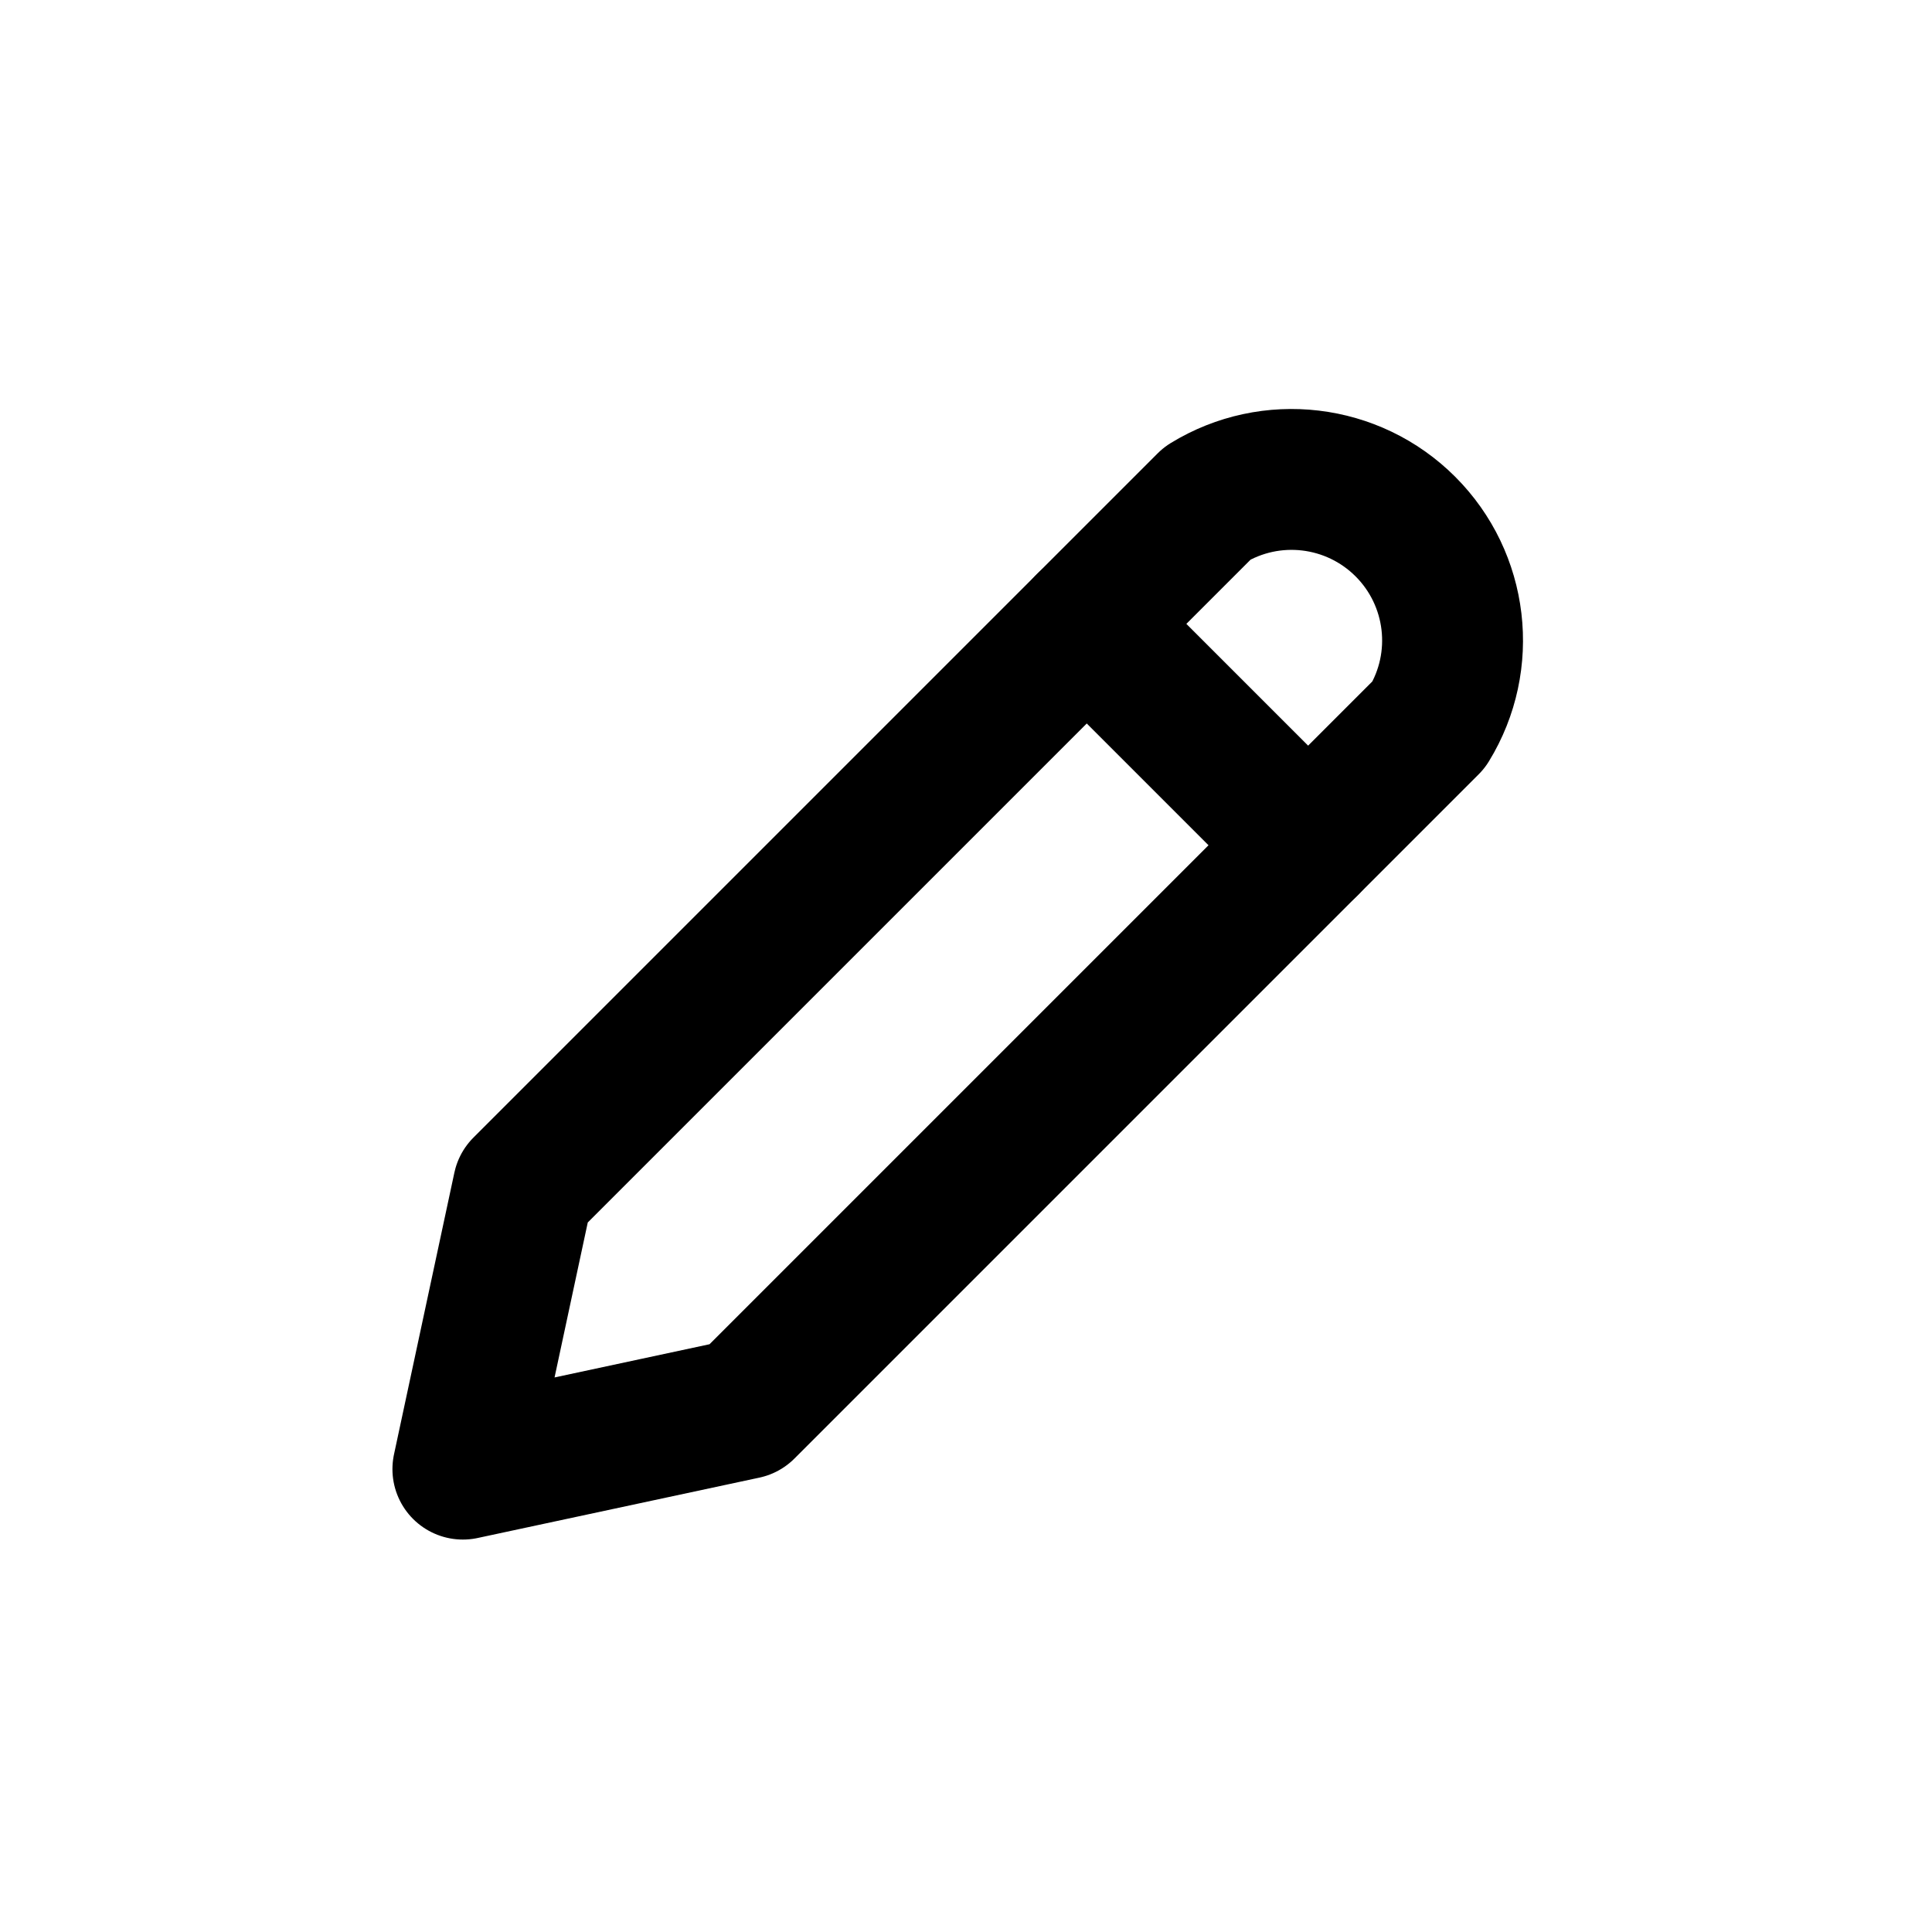
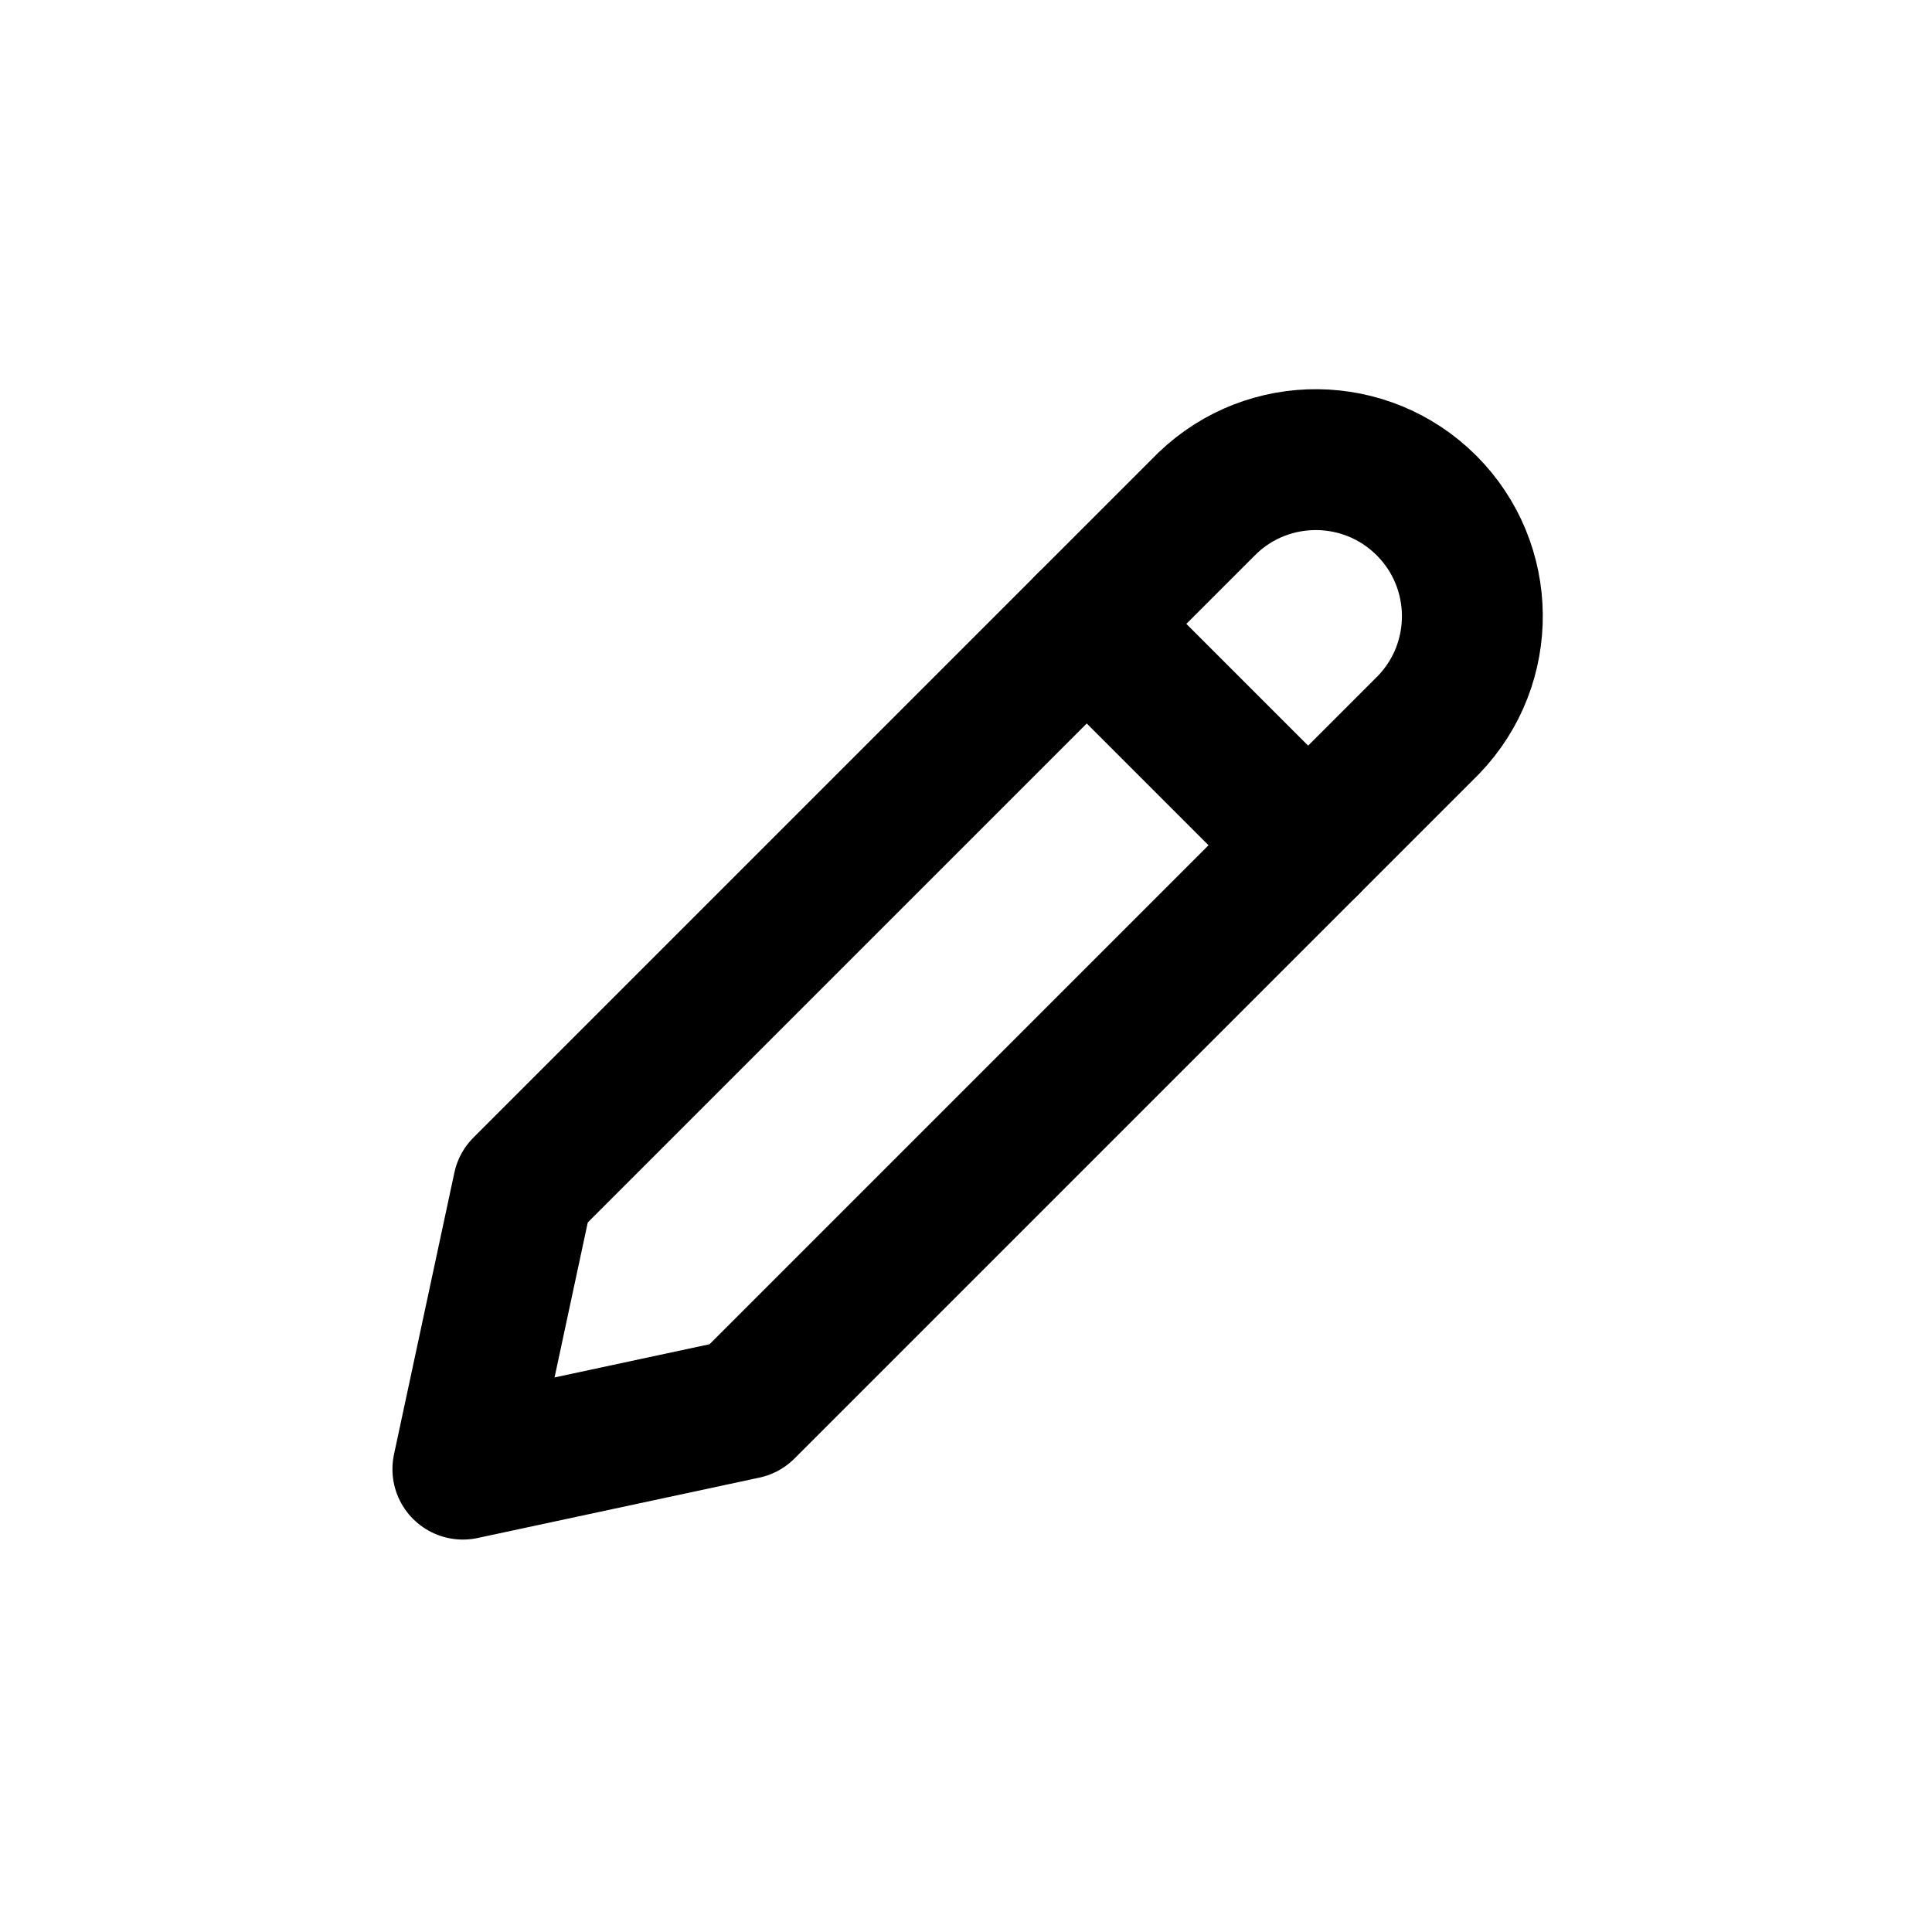
<svg xmlns="http://www.w3.org/2000/svg" width="24" height="24" viewBox="0 0 24 24" fill="none" stroke="currentColor" stroke-width="1.75" stroke-linecap="round" stroke-linejoin="round" aria-hidden="true" focusable="false">
-   <path d="M6.5 14.75L15 6.25A2 2 0 0 1 17.75 9L9.25 17.5 5.75 18.25Z" />
+   <path d="M6.5 14.75L15 6.25A1.945 1.945 0 0 1 17.75 9L9.25 17.5 5.75 18.25Z" />
  <path d="M13.5 7.75L16.25 10.5" />
</svg>
